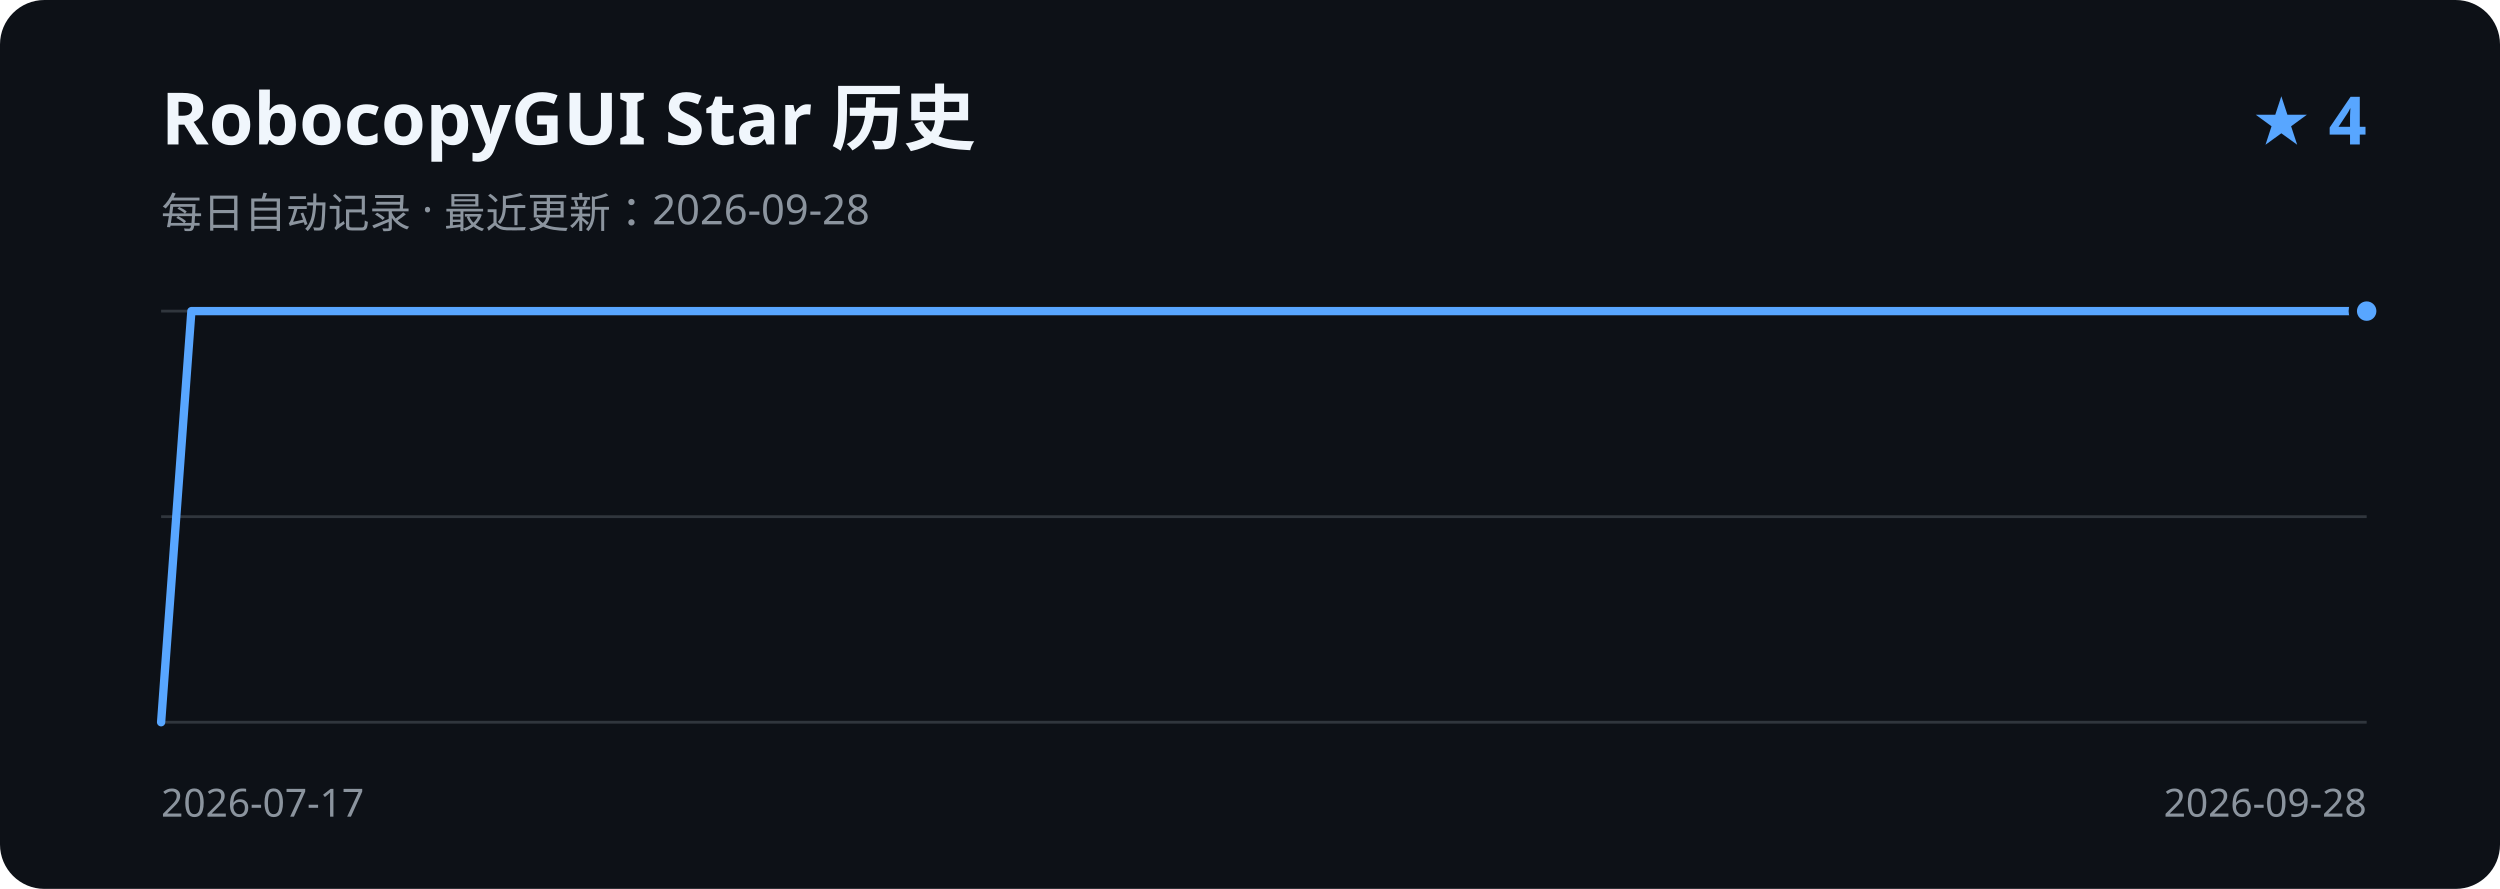
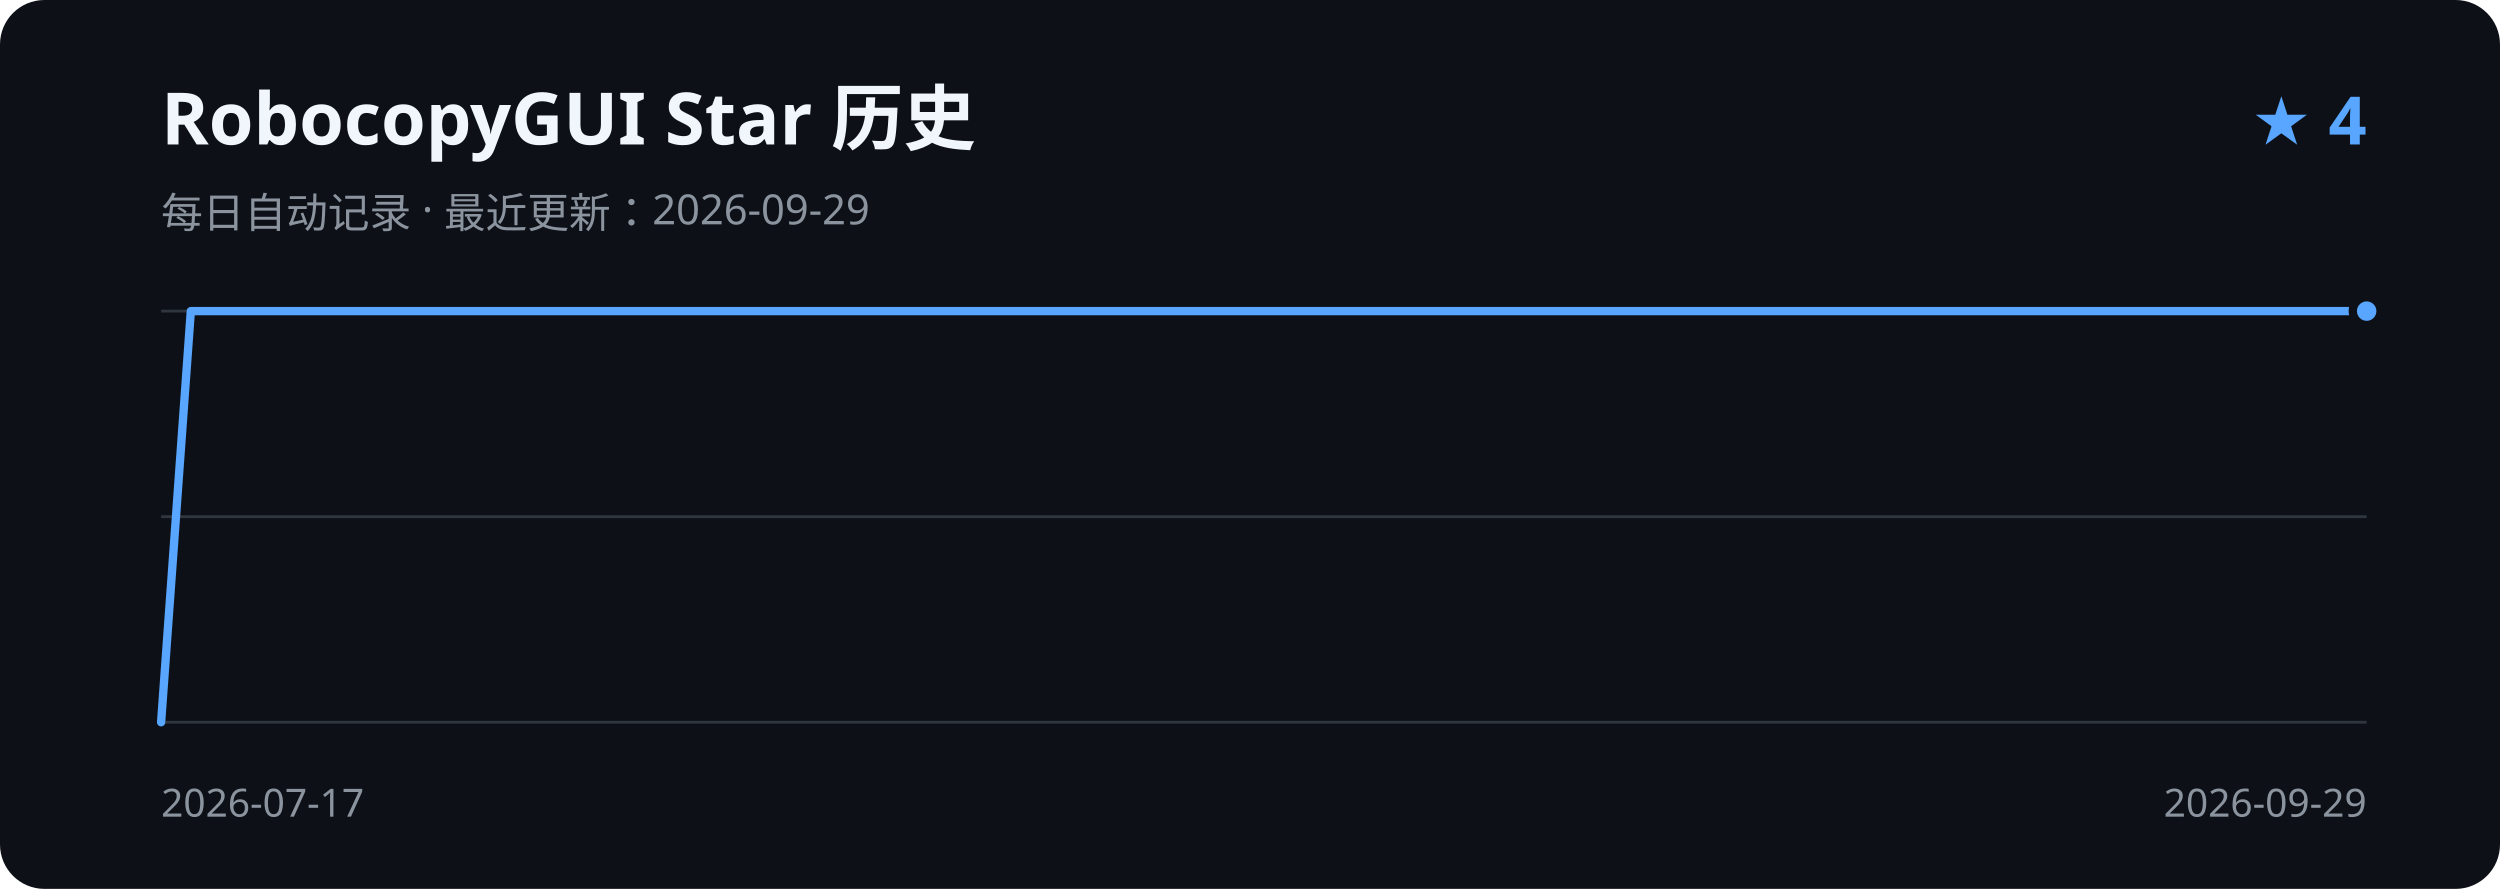
<svg xmlns="http://www.w3.org/2000/svg" width="900" height="320" viewBox="0 0 900 320" role="img" aria-labelledby="title description">
  <rect width="900" height="320" rx="16" fill="#0d1117" />
  <text x="58" y="52" fill="#f0f6fc" font-family="Segoe UI, sans-serif" font-size="26" font-weight="600">RobocopyGUI Star 历史</text>
-   <text x="58" y="82" fill="#8b949e" font-family="Segoe UI, sans-serif" font-size="15">每日自动记录 · 最近更新：2026-09-28</text>
+   <text x="58" y="82" fill="#8b949e" font-family="Segoe UI, sans-serif" font-size="15">每日自动记录 · 最近更新：2026-09-29</text>
  <text x="852" y="52" fill="#58a6ff" font-family="Segoe UI, sans-serif" font-size="24" font-weight="600" text-anchor="end">★ 4</text>
  <path d="M58 112H852 M58 186H852 M58 260H852" stroke="#30363d" stroke-width="1" />
-   <path d="M58.0 260.0 L68.9 112.0 L79.8 112.0 L90.6 112.0 L101.5 112.0 L112.4 112.0 L123.3 112.0 L134.1 112.0 L145.0 112.0 L155.9 112.0 L166.8 112.0 L177.6 112.0 L188.5 112.0 L199.4 112.0 L210.3 112.0 L221.2 112.0 L232.0 112.0 L242.9 112.0 L253.8 112.0 L264.7 112.0 L275.5 112.0 L286.4 112.0 L297.3 112.0 L308.2 112.0 L319.0 112.0 L329.9 112.0 L340.8 112.0 L351.7 112.0 L362.5 112.0 L373.4 112.0 L384.3 112.0 L395.2 112.0 L406.1 112.0 L416.9 112.0 L427.8 112.0 L438.7 112.0 L449.6 112.0 L460.4 112.0 L471.3 112.0 L482.2 112.0 L493.1 112.0 L503.9 112.0 L514.8 112.0 L525.7 112.0 L536.6 112.0 L547.5 112.0 L558.3 112.0 L569.2 112.0 L580.1 112.0 L591.0 112.0 L601.8 112.0 L612.7 112.0 L623.6 112.0 L634.5 112.0 L645.3 112.0 L656.2 112.0 L667.1 112.0 L678.0 112.0 L688.8 112.0 L699.7 112.0 L710.6 112.0 L721.5 112.0 L732.4 112.0 L743.2 112.0 L754.1 112.0 L765.0 112.0 L775.9 112.0 L786.7 112.0 L797.6 112.0 L808.5 112.0 L819.4 112.0 L830.2 112.0 L841.1 112.0 L852.0 112.0" fill="none" stroke="#58a6ff" stroke-width="3" stroke-linecap="round" stroke-linejoin="round" />
+   <path d="M58.0 260.0 L68.7 112.0 L79.5 112.0 L90.2 112.0 L100.9 112.0 L111.6 112.0 L122.4 112.0 L133.1 112.0 L143.8 112.0 L154.6 112.0 L165.3 112.0 L176.0 112.0 L186.8 112.0 L197.5 112.0 L208.2 112.0 L218.9 112.0 L229.7 112.0 L240.4 112.0 L251.1 112.0 L261.9 112.0 L272.6 112.0 L283.3 112.0 L294.1 112.0 L304.8 112.0 L315.5 112.0 L326.2 112.0 L337.0 112.0 L347.7 112.0 L358.4 112.0 L369.2 112.0 L379.9 112.0 L390.6 112.0 L401.4 112.0 L412.1 112.0 L422.8 112.0 L433.5 112.0 L444.3 112.0 L455.0 112.0 L465.7 112.0 L476.5 112.0 L487.2 112.0 L497.9 112.0 L508.6 112.0 L519.4 112.0 L530.1 112.0 L540.8 112.0 L551.6 112.0 L562.3 112.0 L573.0 112.0 L583.8 112.0 L594.5 112.0 L605.2 112.0 L615.9 112.0 L626.7 112.0 L637.4 112.0 L648.1 112.0 L658.9 112.0 L669.6 112.0 L680.3 112.0 L691.1 112.0 L701.8 112.0 L712.5 112.0 L723.2 112.0 L734.0 112.0 L744.7 112.0 L755.4 112.0 L766.2 112.0 L776.9 112.0 L787.6 112.0 L798.4 112.0 L809.1 112.0 L819.8 112.0 L830.5 112.0 L841.3 112.0 L852.0 112.0" fill="none" stroke="#58a6ff" stroke-width="3" stroke-linecap="round" stroke-linejoin="round" />
  <circle cx="852.0" cy="112.0" r="5" fill="#58a6ff" stroke="#0d1117" stroke-width="3" />
  <text x="58" y="294" fill="#8b949e" font-family="Segoe UI, sans-serif" font-size="14">2026-07-17</text>
-   <text x="852" y="294" fill="#8b949e" font-family="Segoe UI, sans-serif" font-size="14" text-anchor="end">2026-09-28</text>
+   <text x="852" y="294" fill="#8b949e" font-family="Segoe UI, sans-serif" font-size="14" text-anchor="end">2026-09-29</text>
</svg>
